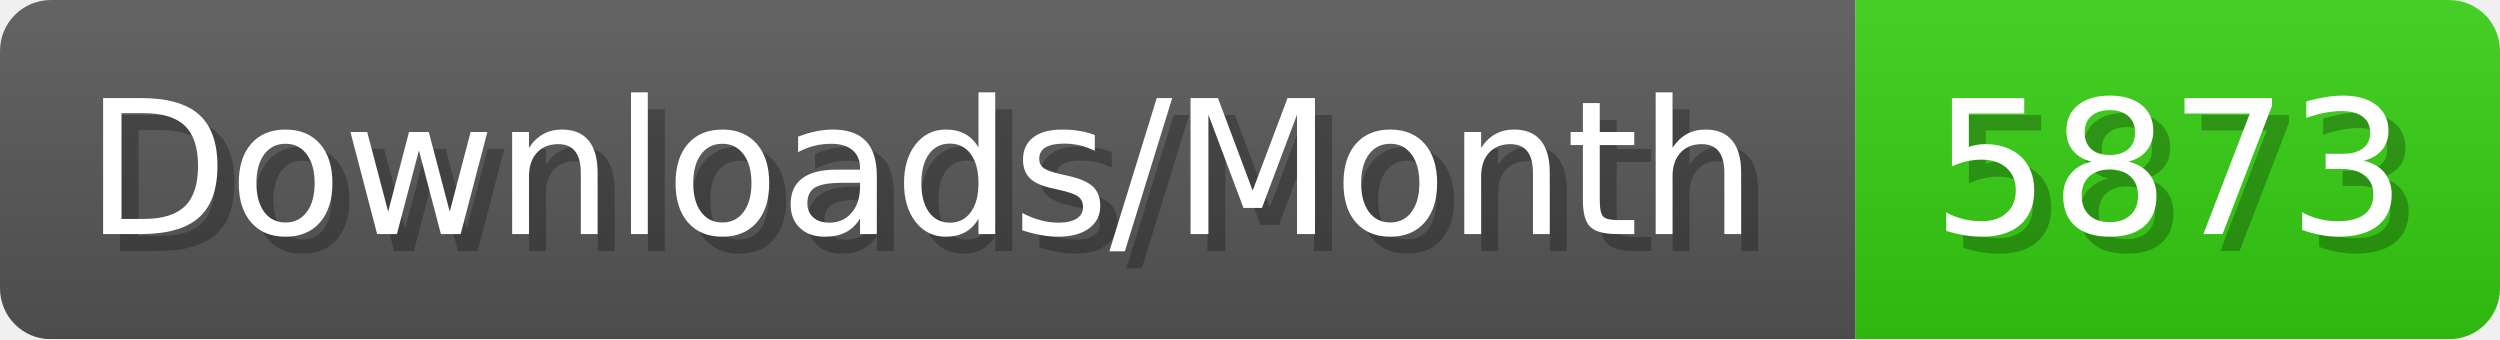
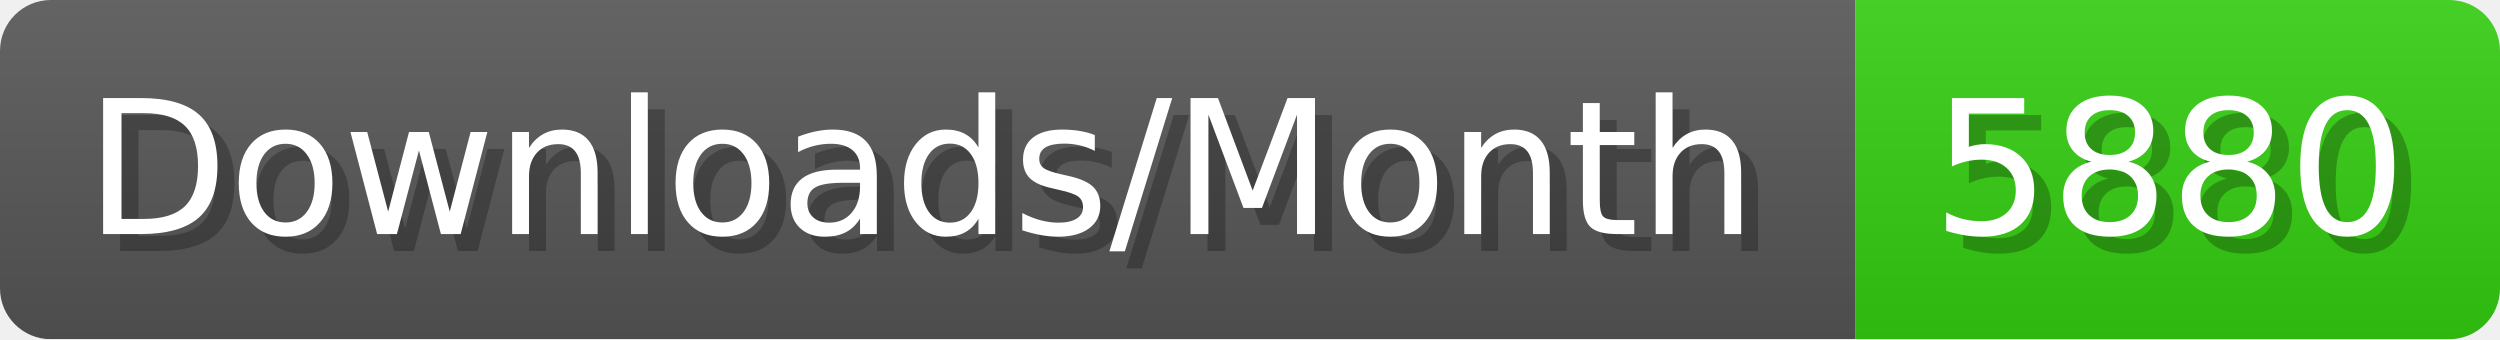
- <svg xmlns="http://www.w3.org/2000/svg" width="147.4" height="20" viewBox="0 0 1474 200" role="img" aria-label="Downloads/Month: 5873">
+ <svg xmlns="http://www.w3.org/2000/svg" width="147.4" height="20" viewBox="0 0 1474 200" role="img" aria-label="Downloads/Month: 5880">
  <linearGradient id="YlXUI" x2="0" y2="100%">
    <stop offset="0" stop-opacity=".1" stop-color="#EEE" />
    <stop offset="1" stop-opacity=".1" />
  </linearGradient>
  <mask id="JHhop">
    <rect width="1474" height="200" rx="30" fill="#FFF" />
  </mask>
  <g mask="url(#JHhop)">
    <rect width="1094" height="200" fill="#555" />
    <rect width="380" height="200" fill="#3C1" x="1094" />
    <rect width="1474" height="200" fill="url(#YlXUI)" />
  </g>
  <g aria-hidden="true" fill="#fff" text-anchor="start" font-family="Verdana,DejaVu Sans,sans-serif" font-size="110">
    <text x="60" y="148" textLength="994" fill="#000" opacity="0.25">Downloads/Month</text>
    <text x="50" y="138" textLength="994">Downloads/Month</text>
-     <text x="1149" y="148" textLength="280" fill="#000" opacity="0.25">5873</text>
-     <text x="1139" y="138" textLength="280">5873</text>
+     <text x="1149" y="148" textLength="280" fill="#000" opacity="0.25">5880</text>
+     <text x="1139" y="138" textLength="280">5880</text>
  </g>
</svg>
